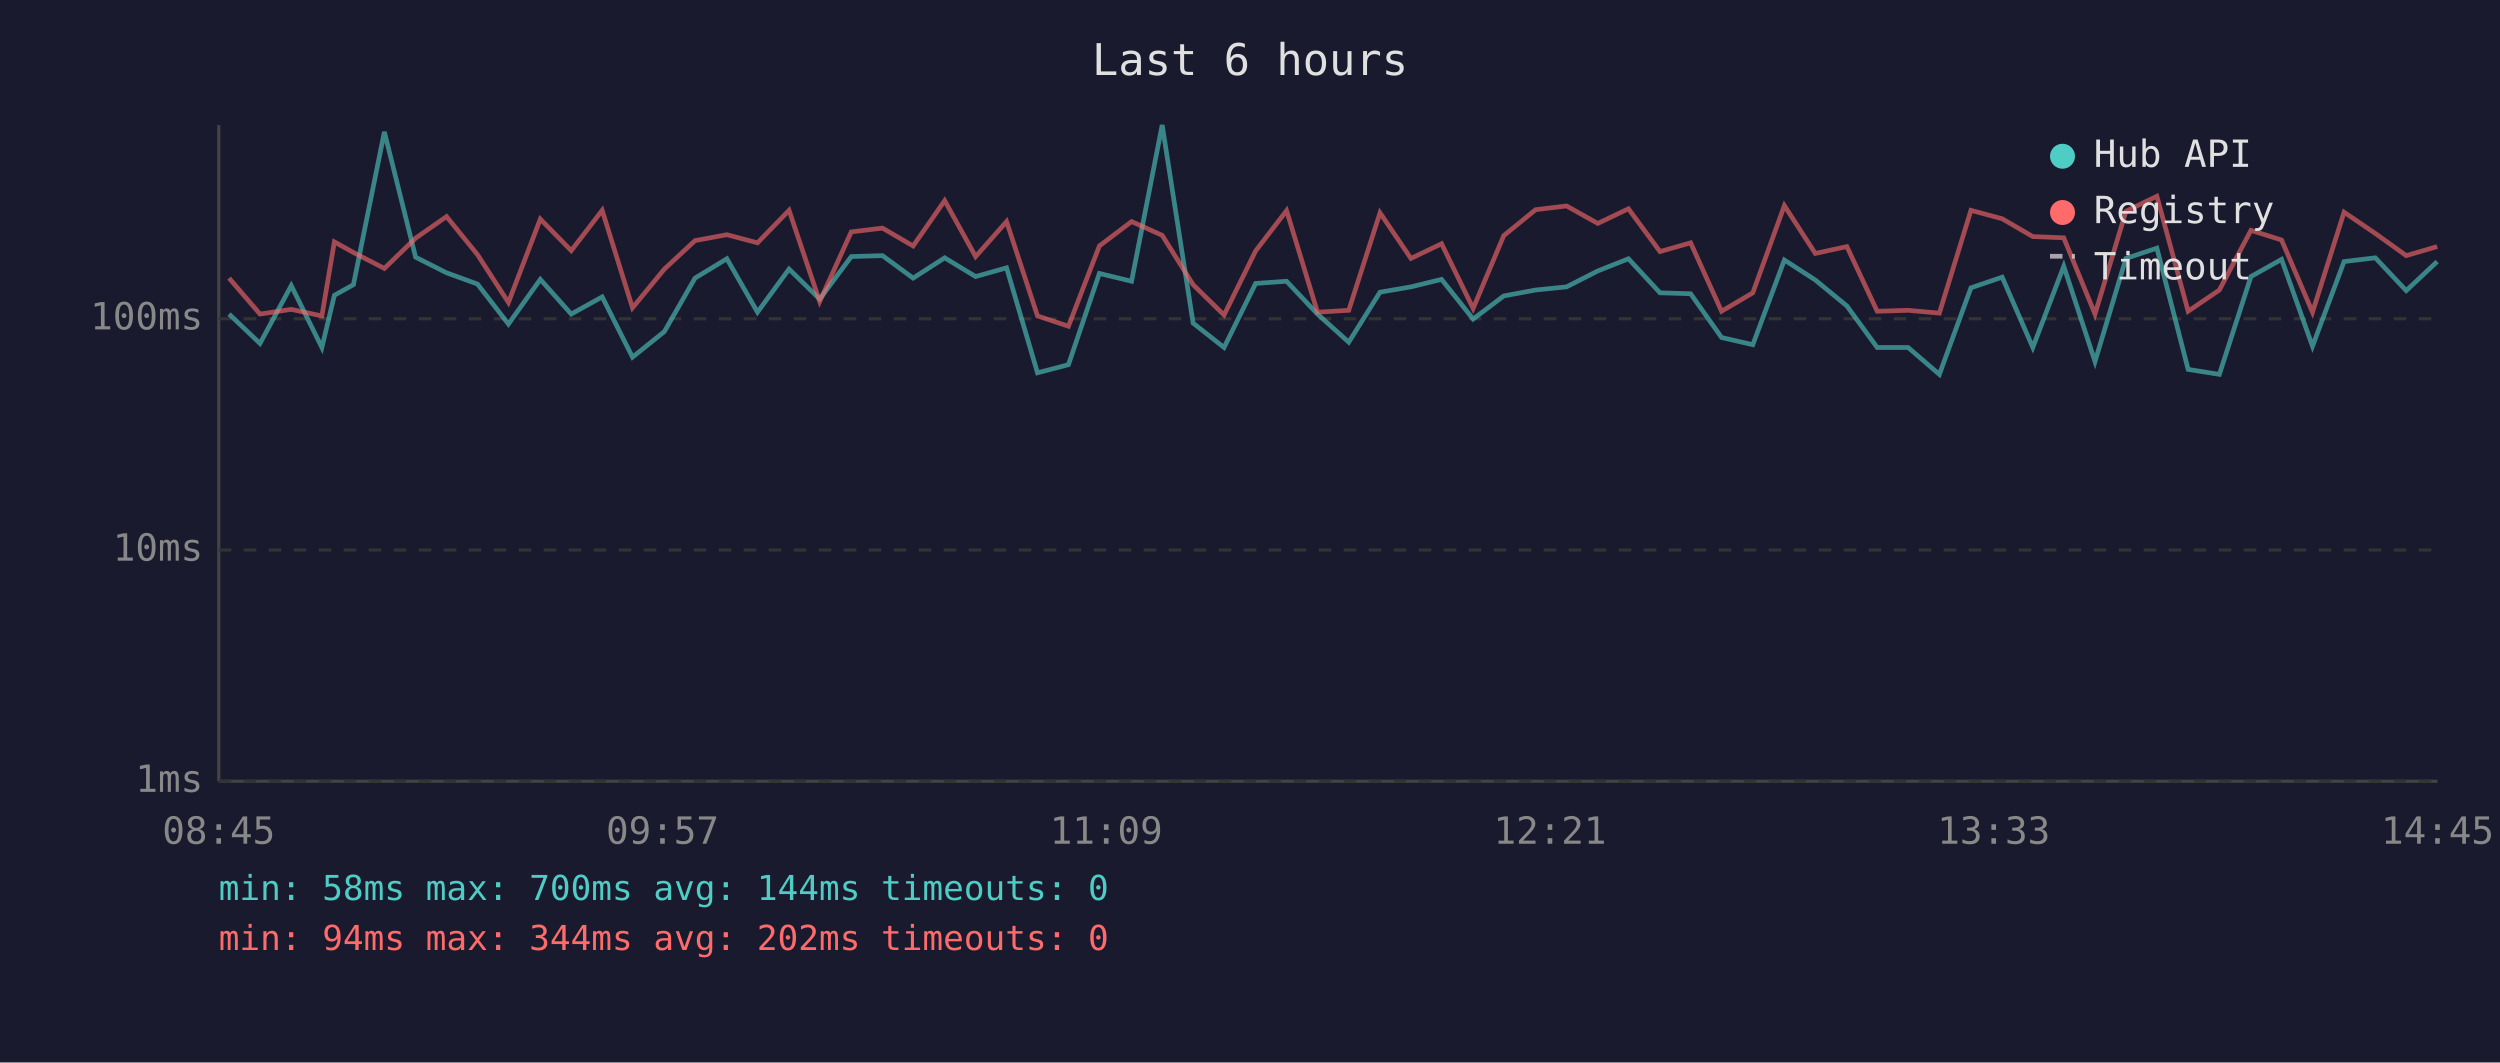
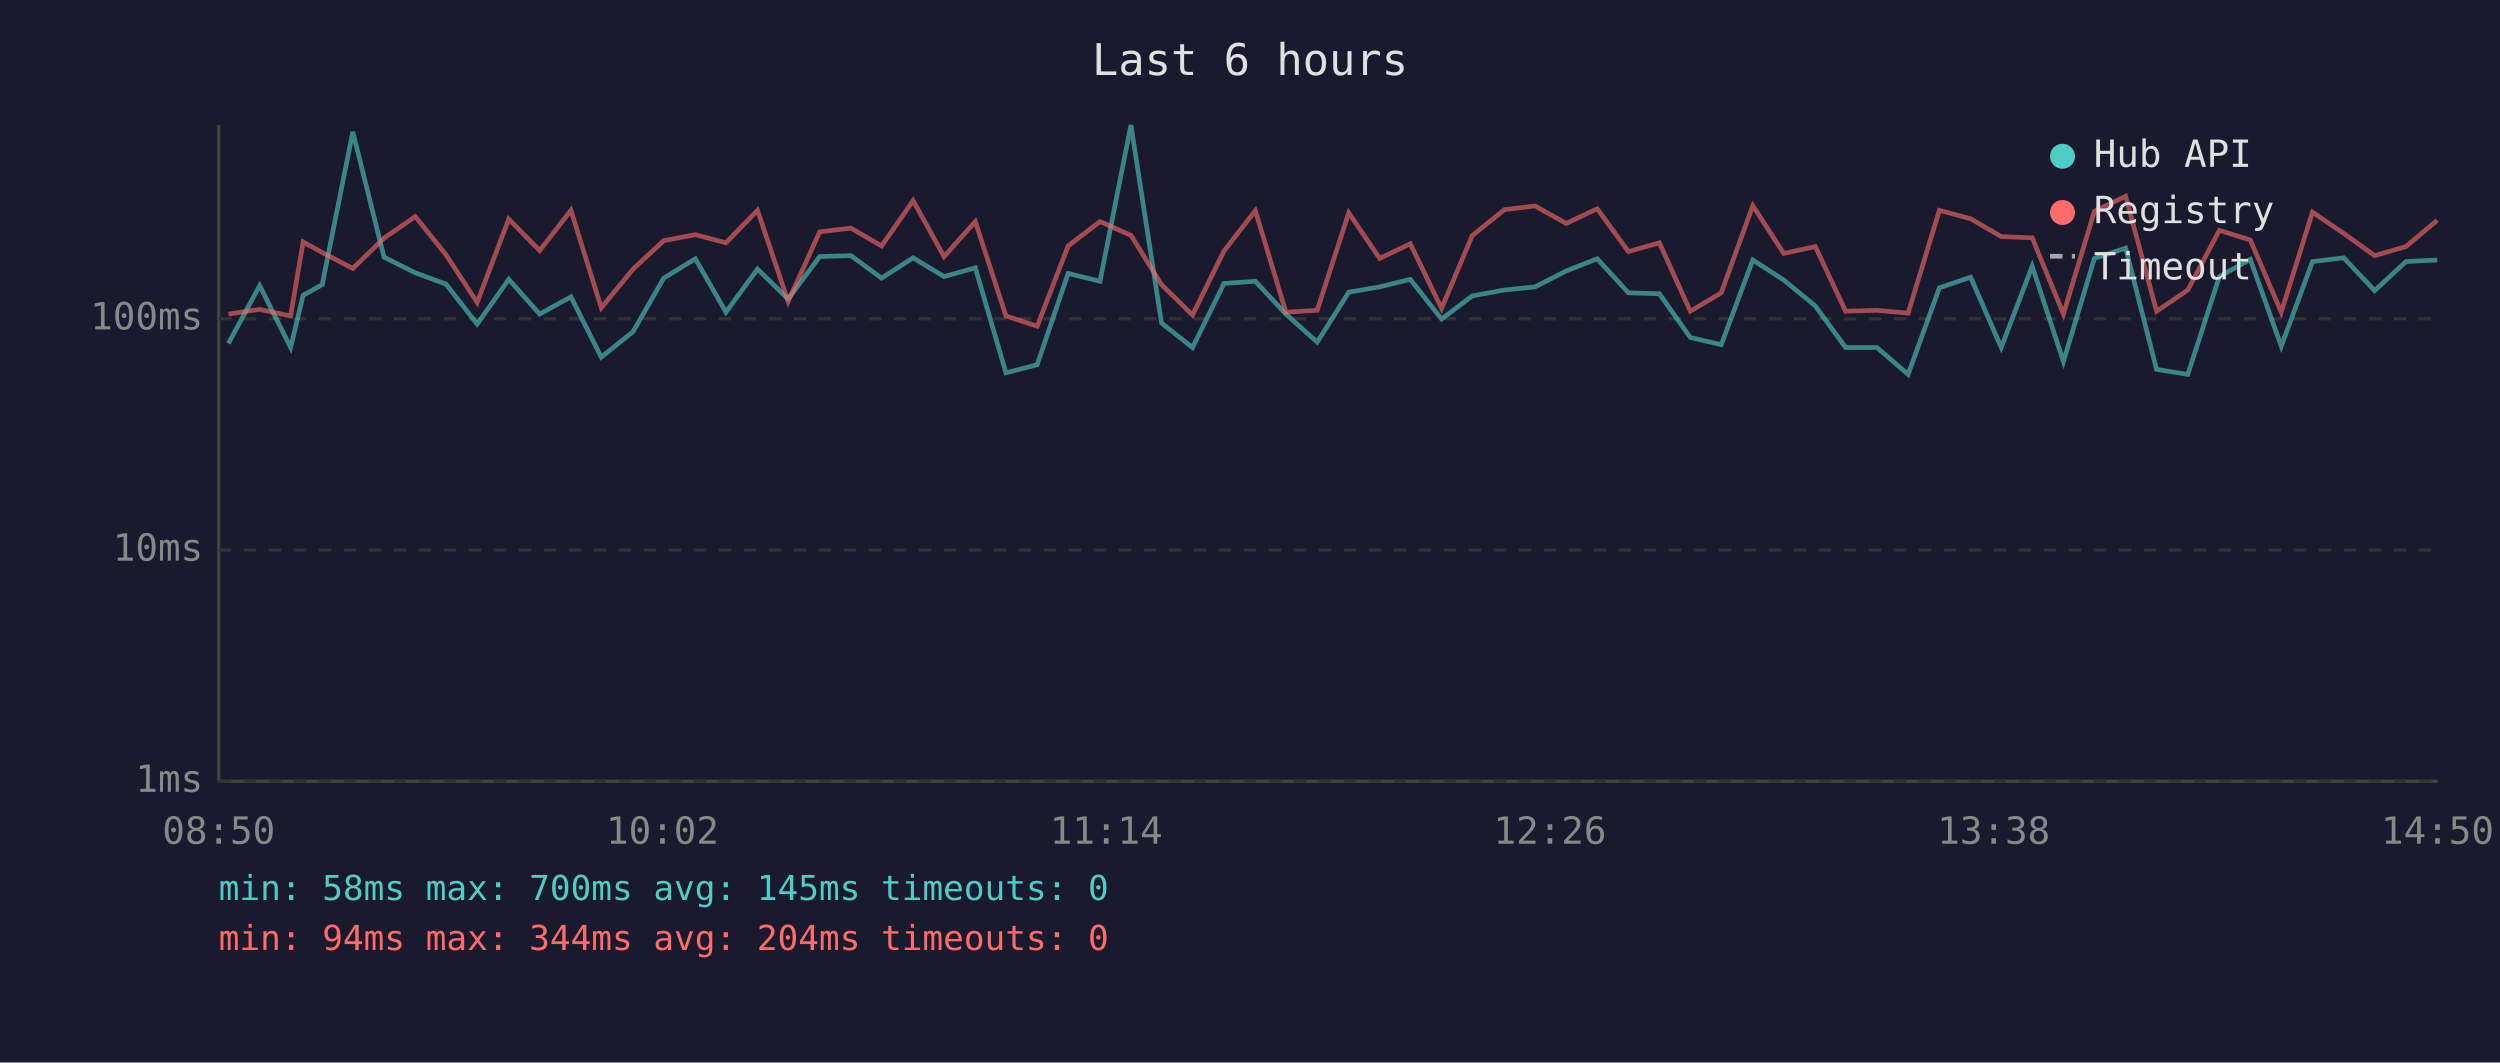
<svg xmlns="http://www.w3.org/2000/svg" viewBox="0 0 800 340" font-family="monospace" font-size="12">
  <rect width="800" height="340" fill="#1a1a2e" />
  <text x="400" y="24" fill="#e0e0e0" font-size="14" text-anchor="middle">Last 6 hours</text>
  <line x1="70" y1="40" x2="70" y2="250" stroke="#444" stroke-width="1" />
  <line x1="70" y1="250" x2="780" y2="250" stroke="#444" stroke-width="1" />
  <line x1="70" y1="250" x2="780" y2="250" stroke="#333" stroke-width="1" stroke-dasharray="4" />
  <text x="65" y="250" fill="#888" text-anchor="end" dominant-baseline="middle">1ms</text>
  <line x1="70" y1="176" x2="780" y2="176" stroke="#333" stroke-width="1" stroke-dasharray="4" />
  <text x="65" y="176" fill="#888" text-anchor="end" dominant-baseline="middle">10ms</text>
  <line x1="70" y1="102" x2="780" y2="102" stroke="#333" stroke-width="1" stroke-dasharray="4" />
  <text x="65" y="102" fill="#888" text-anchor="end" dominant-baseline="middle">100ms</text>
-   <text x="70" y="270" fill="#888" text-anchor="middle">08:45</text>
-   <text x="212" y="270" fill="#888" text-anchor="middle">09:57</text>
-   <text x="354" y="270" fill="#888" text-anchor="middle">11:09</text>
-   <text x="496" y="270" fill="#888" text-anchor="middle">12:21</text>
-   <text x="638" y="270" fill="#888" text-anchor="middle">13:33</text>
-   <text x="780" y="270" fill="#888" text-anchor="middle">14:45</text>
-   <polyline points="73.3,100.5 83.2,109.9 93.2,91.4 103.0,111.2 107.0,94.5 113.1,91.1 123.0,42.2 133.0,82.3 142.9,87.3 152.8,90.9 162.7,103.7 172.9,89.4 182.8,100.5 192.7,95.0 202.4,114.3 212.6,106.1 222.4,89.0 232.6,82.8 242.4,99.9 252.5,86.1 262.3,95.7 272.4,82.1 282.4,81.8 292.2,89.0 302.3,82.5 312.2,88.5 322.1,85.7 332.0,119.3 341.9,116.7 351.8,87.5 362.1,90.0 371.9,40.0 381.8,103.4 391.7,111.2 401.8,90.7 411.7,90.0 421.6,100.5 431.6,109.5 441.6,93.5 451.5,91.8 461.3,89.4 471.4,102.1 481.2,94.7 491.4,92.8 501.3,91.8 511.3,86.7 521.1,82.8 531.2,93.7 541.0,94.0 550.9,108.0 560.9,110.3 571.0,83.2 580.9,89.6 591.0,97.9 600.7,111.2 610.6,111.2 620.6,119.8 630.7,92.1 640.7,88.7 650.5,111.2 660.4,85.2 670.4,115.7 680.3,82.7 690.2,79.4 700.2,118.2 710.2,119.8 720.3,88.5 730.1,83.0 740.0,110.8 750.1,83.7 760.1,82.5 770.0,93.0 779.9,83.7" fill="none" stroke="#4ecdc4" stroke-width="1.5" opacity="0.6" />
-   <polyline points="73.3,89.0 83.2,100.5 93.2,99.0 103.0,101.1 107.0,77.4 113.1,80.8 123.0,85.9 133.0,76.2 142.9,69.3 152.8,81.5 162.7,96.8 172.9,70.1 182.8,80.2 192.7,67.3 202.4,98.5 212.6,86.1 222.4,77.0 232.6,75.1 242.4,77.7 252.5,67.3 262.3,96.5 272.4,74.2 282.4,73.0 292.2,78.7 302.3,64.2 312.2,82.1 322.1,70.9 332.0,101.1 341.9,104.4 351.8,78.7 362.1,70.9 371.9,75.3 381.8,91.1 391.7,100.8 401.8,80.3 411.7,67.4 421.6,99.9 431.6,99.3 441.6,68.1 451.5,82.7 461.3,78.0 471.4,98.7 481.2,75.4 491.4,67.1 501.3,65.9 511.3,71.5 521.1,66.8 531.2,80.5 541.0,77.7 550.9,99.6 560.9,93.7 571.0,65.8 580.9,81.1 591.0,78.9 600.7,99.6 610.6,99.3 620.6,100.2 630.7,67.3 640.7,70.0 650.5,75.7 660.4,76.1 670.4,100.5 680.3,67.6 690.2,62.8 700.2,99.6 710.2,92.8 720.3,73.7 730.1,76.8 740.0,99.9 750.1,67.9 760.1,74.7 770.0,81.8 779.9,78.9" fill="none" stroke="#ff6b6b" stroke-width="1.5" opacity="0.6" />
+   <text x="70" y="270" fill="#888" text-anchor="middle">08:50</text>
+   <text x="212" y="270" fill="#888" text-anchor="middle">10:02</text>
+   <text x="354" y="270" fill="#888" text-anchor="middle">11:14</text>
+   <text x="496" y="270" fill="#888" text-anchor="middle">12:26</text>
+   <text x="638" y="270" fill="#888" text-anchor="middle">13:38</text>
+   <text x="780" y="270" fill="#888" text-anchor="middle">14:50</text>
+   <polyline points="73.1,109.9 83.1,91.4 93.0,111.2 97.0,94.5 103.1,91.1 112.9,42.2 122.9,82.3 132.9,87.3 142.7,90.9 152.7,103.7 162.8,89.4 172.7,100.5 182.7,95.0 192.4,114.3 202.6,106.1 212.4,89.0 222.5,82.8 232.3,99.9 242.4,86.1 252.2,95.7 262.3,82.1 272.3,81.8 282.1,89.0 292.2,82.5 302.1,88.5 312.1,85.7 321.9,119.3 331.9,116.7 341.8,87.5 352.0,90.0 361.9,40.0 371.7,103.4 381.6,111.2 391.7,90.7 401.7,90.0 411.5,100.5 421.5,109.5 431.6,93.5 441.5,91.8 451.3,89.4 461.3,102.1 471.1,94.7 481.4,92.8 491.2,91.8 501.2,86.7 511.1,82.8 521.1,93.7 531.0,94.0 540.9,108.0 550.8,110.3 560.9,83.2 570.8,89.6 580.9,97.9 590.6,111.2 600.6,111.2 610.6,119.8 620.6,92.1 630.6,88.7 640.4,111.2 650.3,85.2 660.3,115.7 670.2,82.7 680.2,79.4 690.1,118.2 700.1,119.8 710.2,88.5 720.1,83.0 730.0,110.8 740.0,83.7 750.0,82.5 759.9,93.0 769.9,83.7 779.9,83.2" fill="none" stroke="#4ecdc4" stroke-width="1.5" opacity="0.6" />
+   <polyline points="73.1,100.5 83.1,99.0 93.0,101.1 97.0,77.4 103.1,80.8 112.9,85.9 122.9,76.2 132.9,69.3 142.7,81.5 152.7,96.8 162.8,70.1 172.7,80.2 182.7,67.3 192.4,98.5 202.6,86.1 212.4,77.0 222.5,75.1 232.3,77.7 242.4,67.3 252.2,96.5 262.3,74.2 272.3,73.0 282.1,78.7 292.2,64.2 302.1,82.1 312.1,70.9 321.9,101.1 331.9,104.4 341.8,78.7 352.0,70.9 361.9,75.3 371.7,91.1 381.6,100.8 391.7,80.3 401.7,67.4 411.5,99.9 421.5,99.3 431.6,68.1 441.5,82.7 451.3,78.0 461.3,98.7 471.1,75.4 481.4,67.1 491.2,65.9 501.2,71.5 511.1,66.8 521.1,80.5 531.0,77.7 540.9,99.6 550.8,93.7 560.9,65.8 570.8,81.1 580.9,78.9 590.6,99.6 600.6,99.3 610.6,100.2 620.6,67.3 630.6,70.0 640.4,75.7 650.3,76.1 660.3,100.5 670.2,67.6 680.2,62.8 690.1,99.6 700.1,92.8 710.2,73.7 720.1,76.8 730.0,99.9 740.0,67.9 750.0,74.7 759.9,81.8 769.9,78.9 779.9,70.5" fill="none" stroke="#ff6b6b" stroke-width="1.5" opacity="0.6" />
  <circle cx="660" cy="50" r="4" fill="#4ecdc4" />
  <text x="670" y="50" fill="#e0e0e0" dominant-baseline="middle">Hub API</text>
  <circle cx="660" cy="68" r="4" fill="#ff6b6b" />
  <text x="670" y="68" fill="#e0e0e0" dominant-baseline="middle">Registry</text>
  <line x1="656" y1="82" x2="664" y2="82" stroke="#e0e0e0" stroke-width="1.5" stroke-dasharray="4,3" opacity="0.7" />
  <text x="670" y="86" fill="#e0e0e0" dominant-baseline="middle">Timeout</text>
-   <text x="70" y="288" fill="#4ecdc4" font-size="11">min: 58ms  max: 700ms  avg: 144ms  timeouts: 0</text>
-   <text x="70" y="304" fill="#ff6b6b" font-size="11">min: 94ms  max: 344ms  avg: 202ms  timeouts: 0</text>
+   <text x="70" y="288" fill="#4ecdc4" font-size="11">min: 58ms  max: 700ms  avg: 145ms  timeouts: 0</text>
+   <text x="70" y="304" fill="#ff6b6b" font-size="11">min: 94ms  max: 344ms  avg: 204ms  timeouts: 0</text>
</svg>
